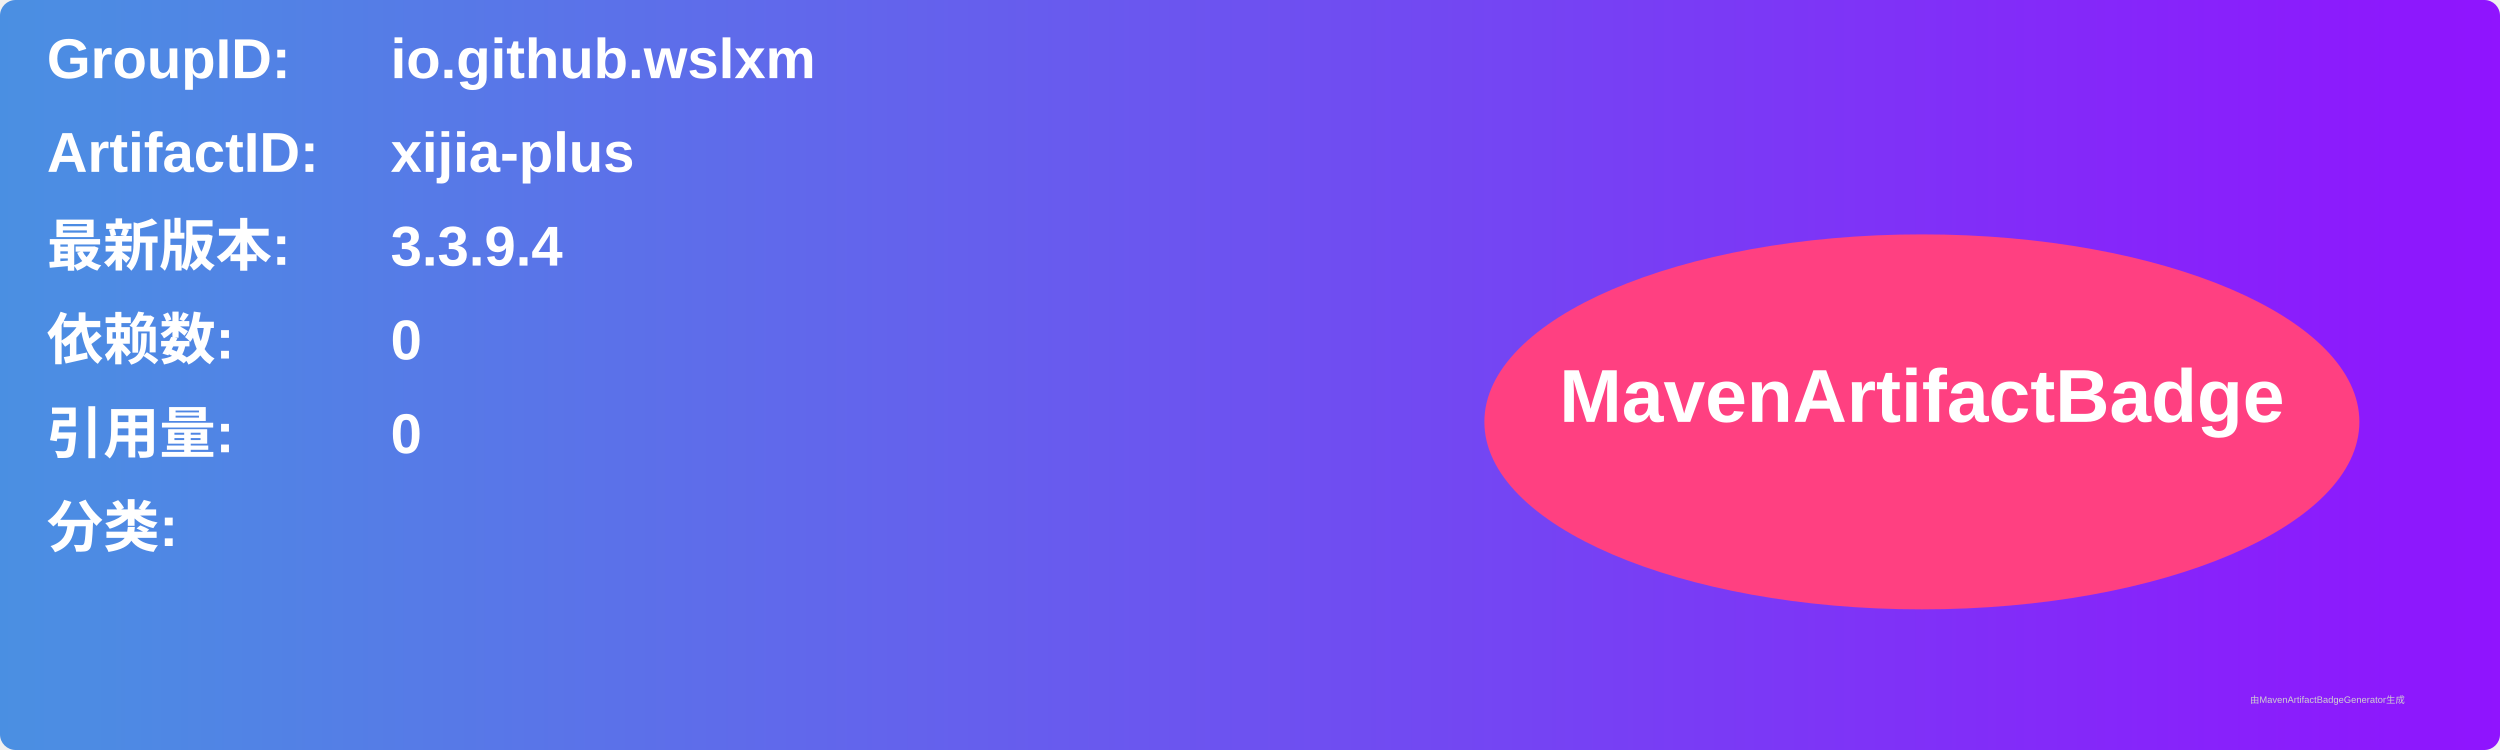
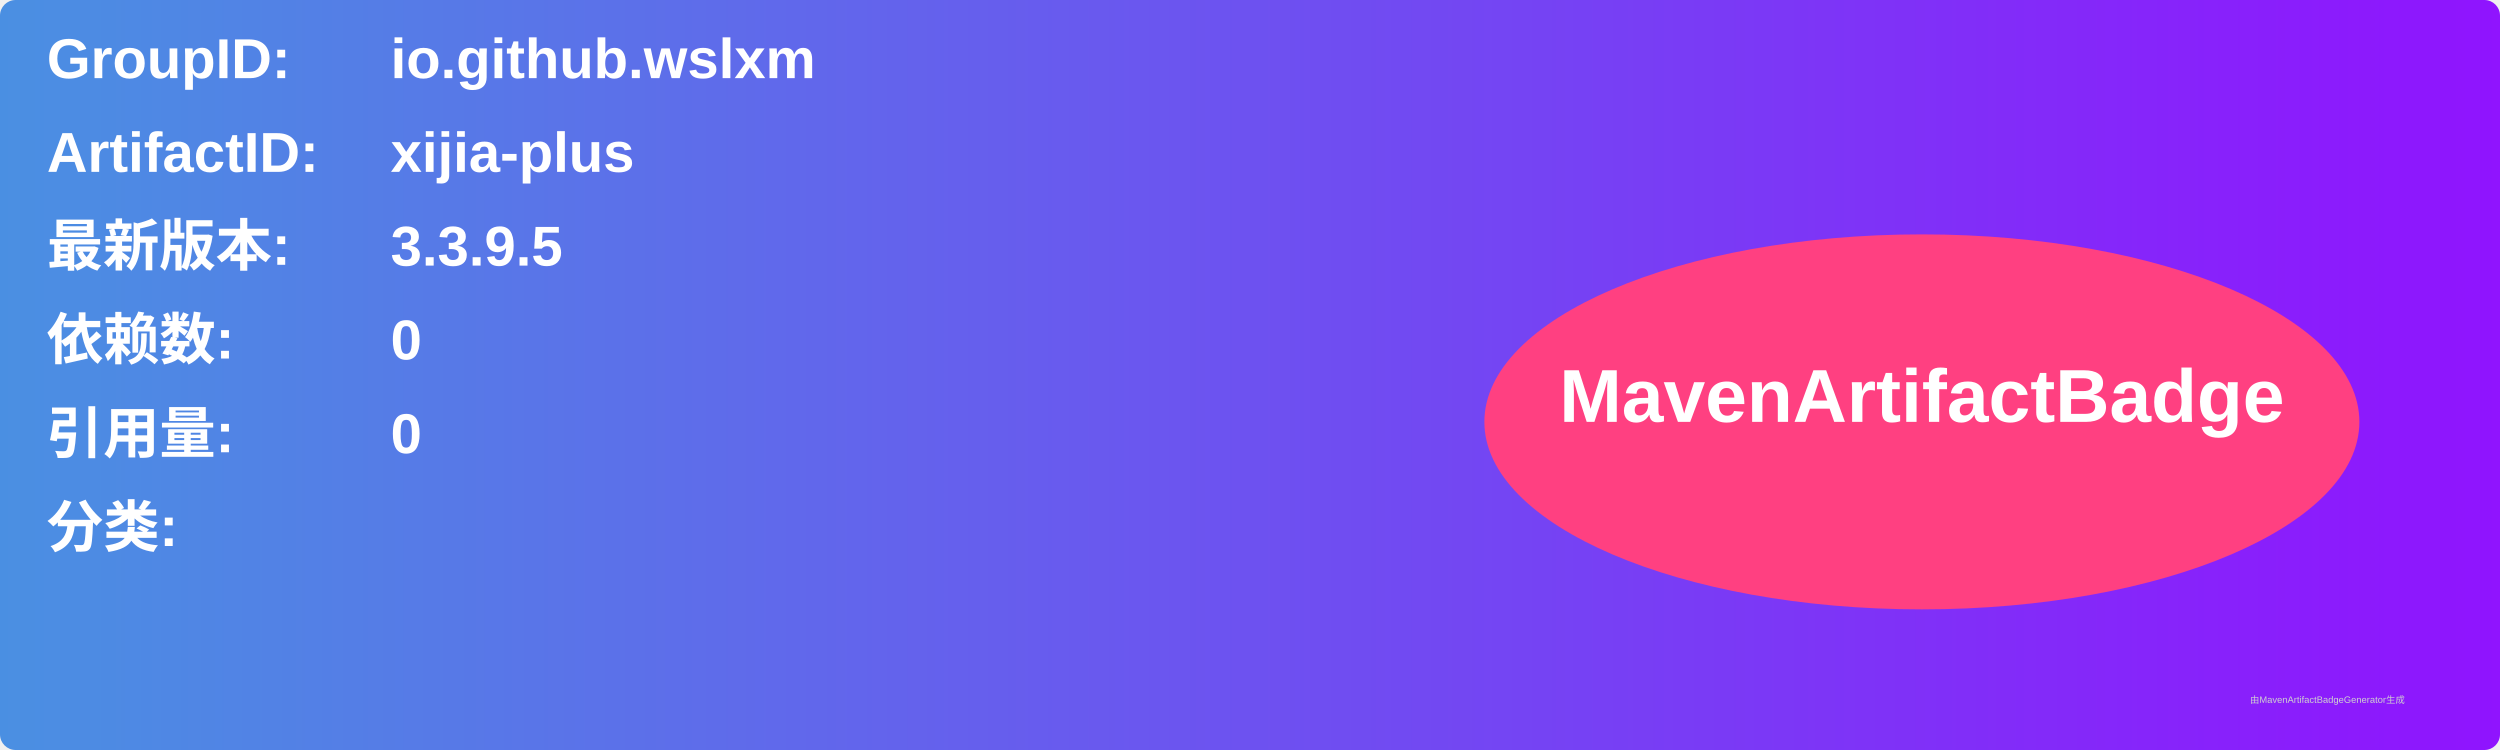
<svg xmlns="http://www.w3.org/2000/svg" width="800" height="240" viewBox="0 0 800 240">
  <linearGradient id="grad" x1="0%" y1="0%" x2="100%" y2="0%">
    <stop offset="0%" stop-color="#4a90e2" />
    <stop offset="100%" stop-color="#9013fe" />
  </linearGradient>
  <rect width="100%" height="100%" rx="5" ry="5" fill="url(#grad)" />
  <g transform="translate(15, 15)">
    <text x="0" y="10" font-family="Arial" font-size="18" fill="white" font-weight="bold" width="260">GroupID:</text>
    <text x="110" y="10" font-family="Arial" font-size="18" fill="white" font-weight="bold" width="460">io.github.wslxm</text>
    <text x="0" y="40" font-family="Arial" font-size="18" fill="white" font-weight="bold" width="260">ArtifactID:</text>
    <text x="110" y="40" font-family="Arial" font-size="18" fill="white" font-weight="bold" width="460">xijia-plus</text>
    <text x="0" y="70" font-family="Arial" font-size="18" fill="white" font-weight="bold">最新版本:</text>
    <text x="110" y="70" font-family="Arial" font-size="18" fill="white" font-weight="bold">
-       <tspan font-weight="bold">3.3.9.4</tspan>
+       <tspan font-weight="bold">3.3.9.5</tspan>
    </text>
    <text x="0" y="100" font-family="Arial" font-size="18" fill="white" font-weight="bold">依赖数: </text>
    <text x="110" y="100" font-family="Arial" font-size="18" fill="white">
      <tspan font-weight="bold">0</tspan>
    </text>
    <text x="0" y="130" font-family="Arial" font-size="18" fill="white" font-weight="bold">引用量: </text>
    <text x="110" y="130" font-family="Arial" font-size="18" fill="white">
      <tspan font-weight="bold">0</tspan>
    </text>
    <text x="0" y="160" font-family="Arial" font-size="18" fill="white" font-weight="bold">分类:</text>
    <text x="10" y="190" font-family="Arial" font-size="10" fill="white">
      <tspan font-weight="bold" />
    </text>
    <ellipse cx="600" cy="120" rx="140" ry="60" fill="#ff4081" />
    <text x="600" y="120" text-anchor="middle" font-family="Arial" font-size="24" fill="white" font-weight="bold">MavenArtifactBadge</text>
  </g>
  <text x="720" y="225" font-family="Arial" font-size="3" fill="#d0d0d0">由MavenArtifactBadgeGenerator生成</text>
</svg>
